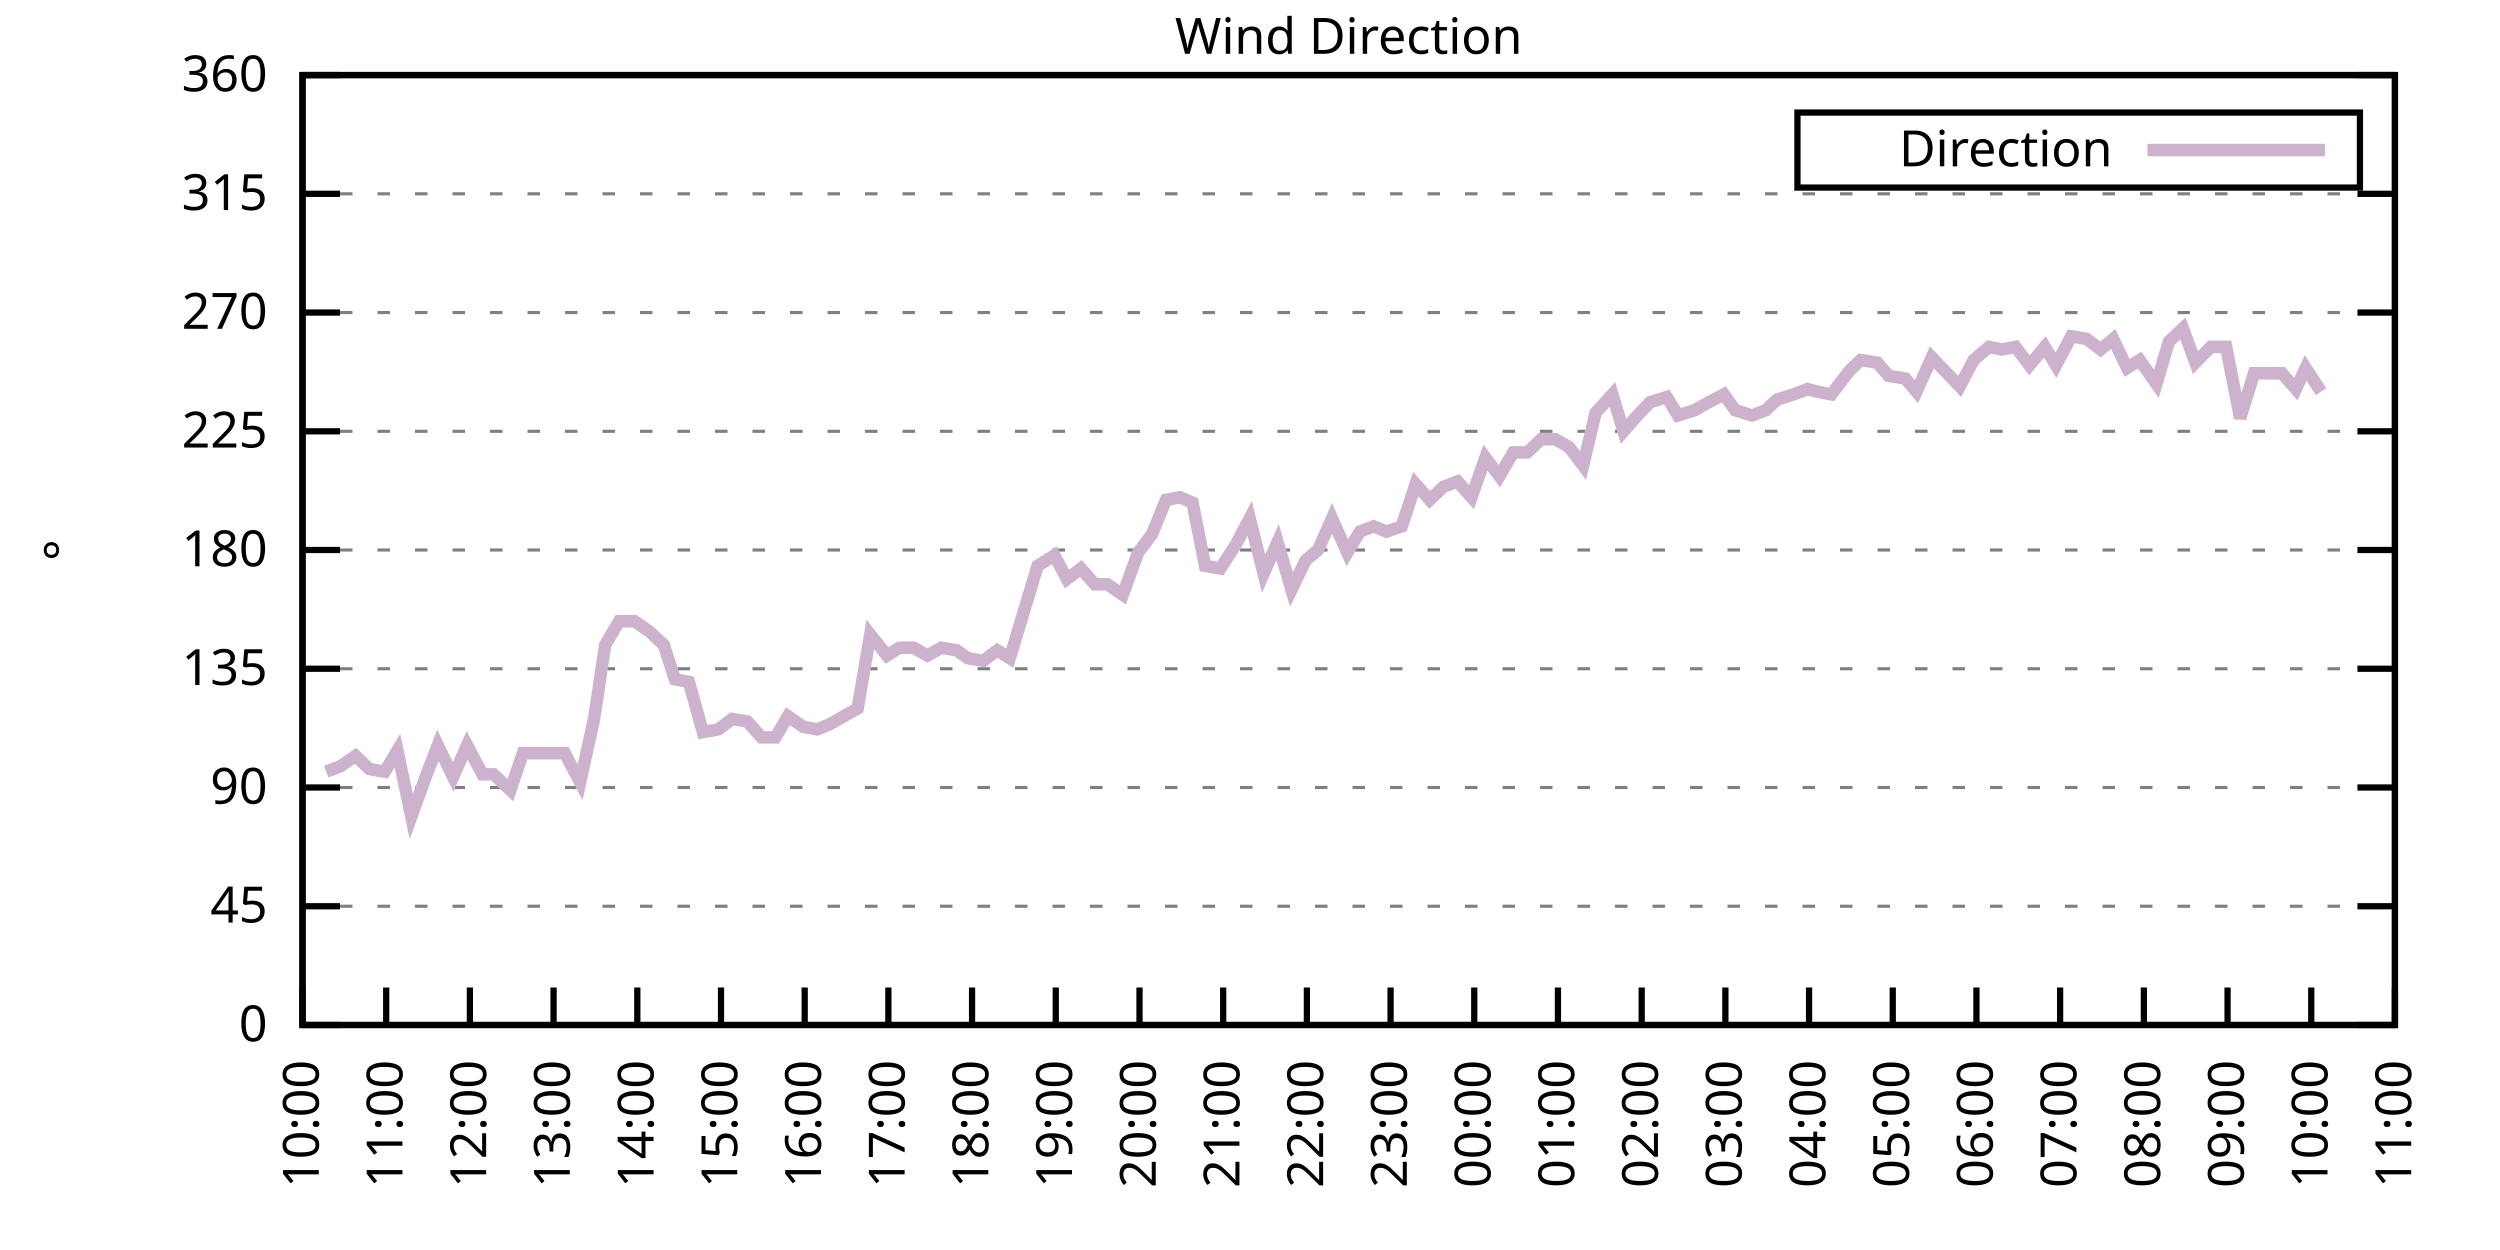
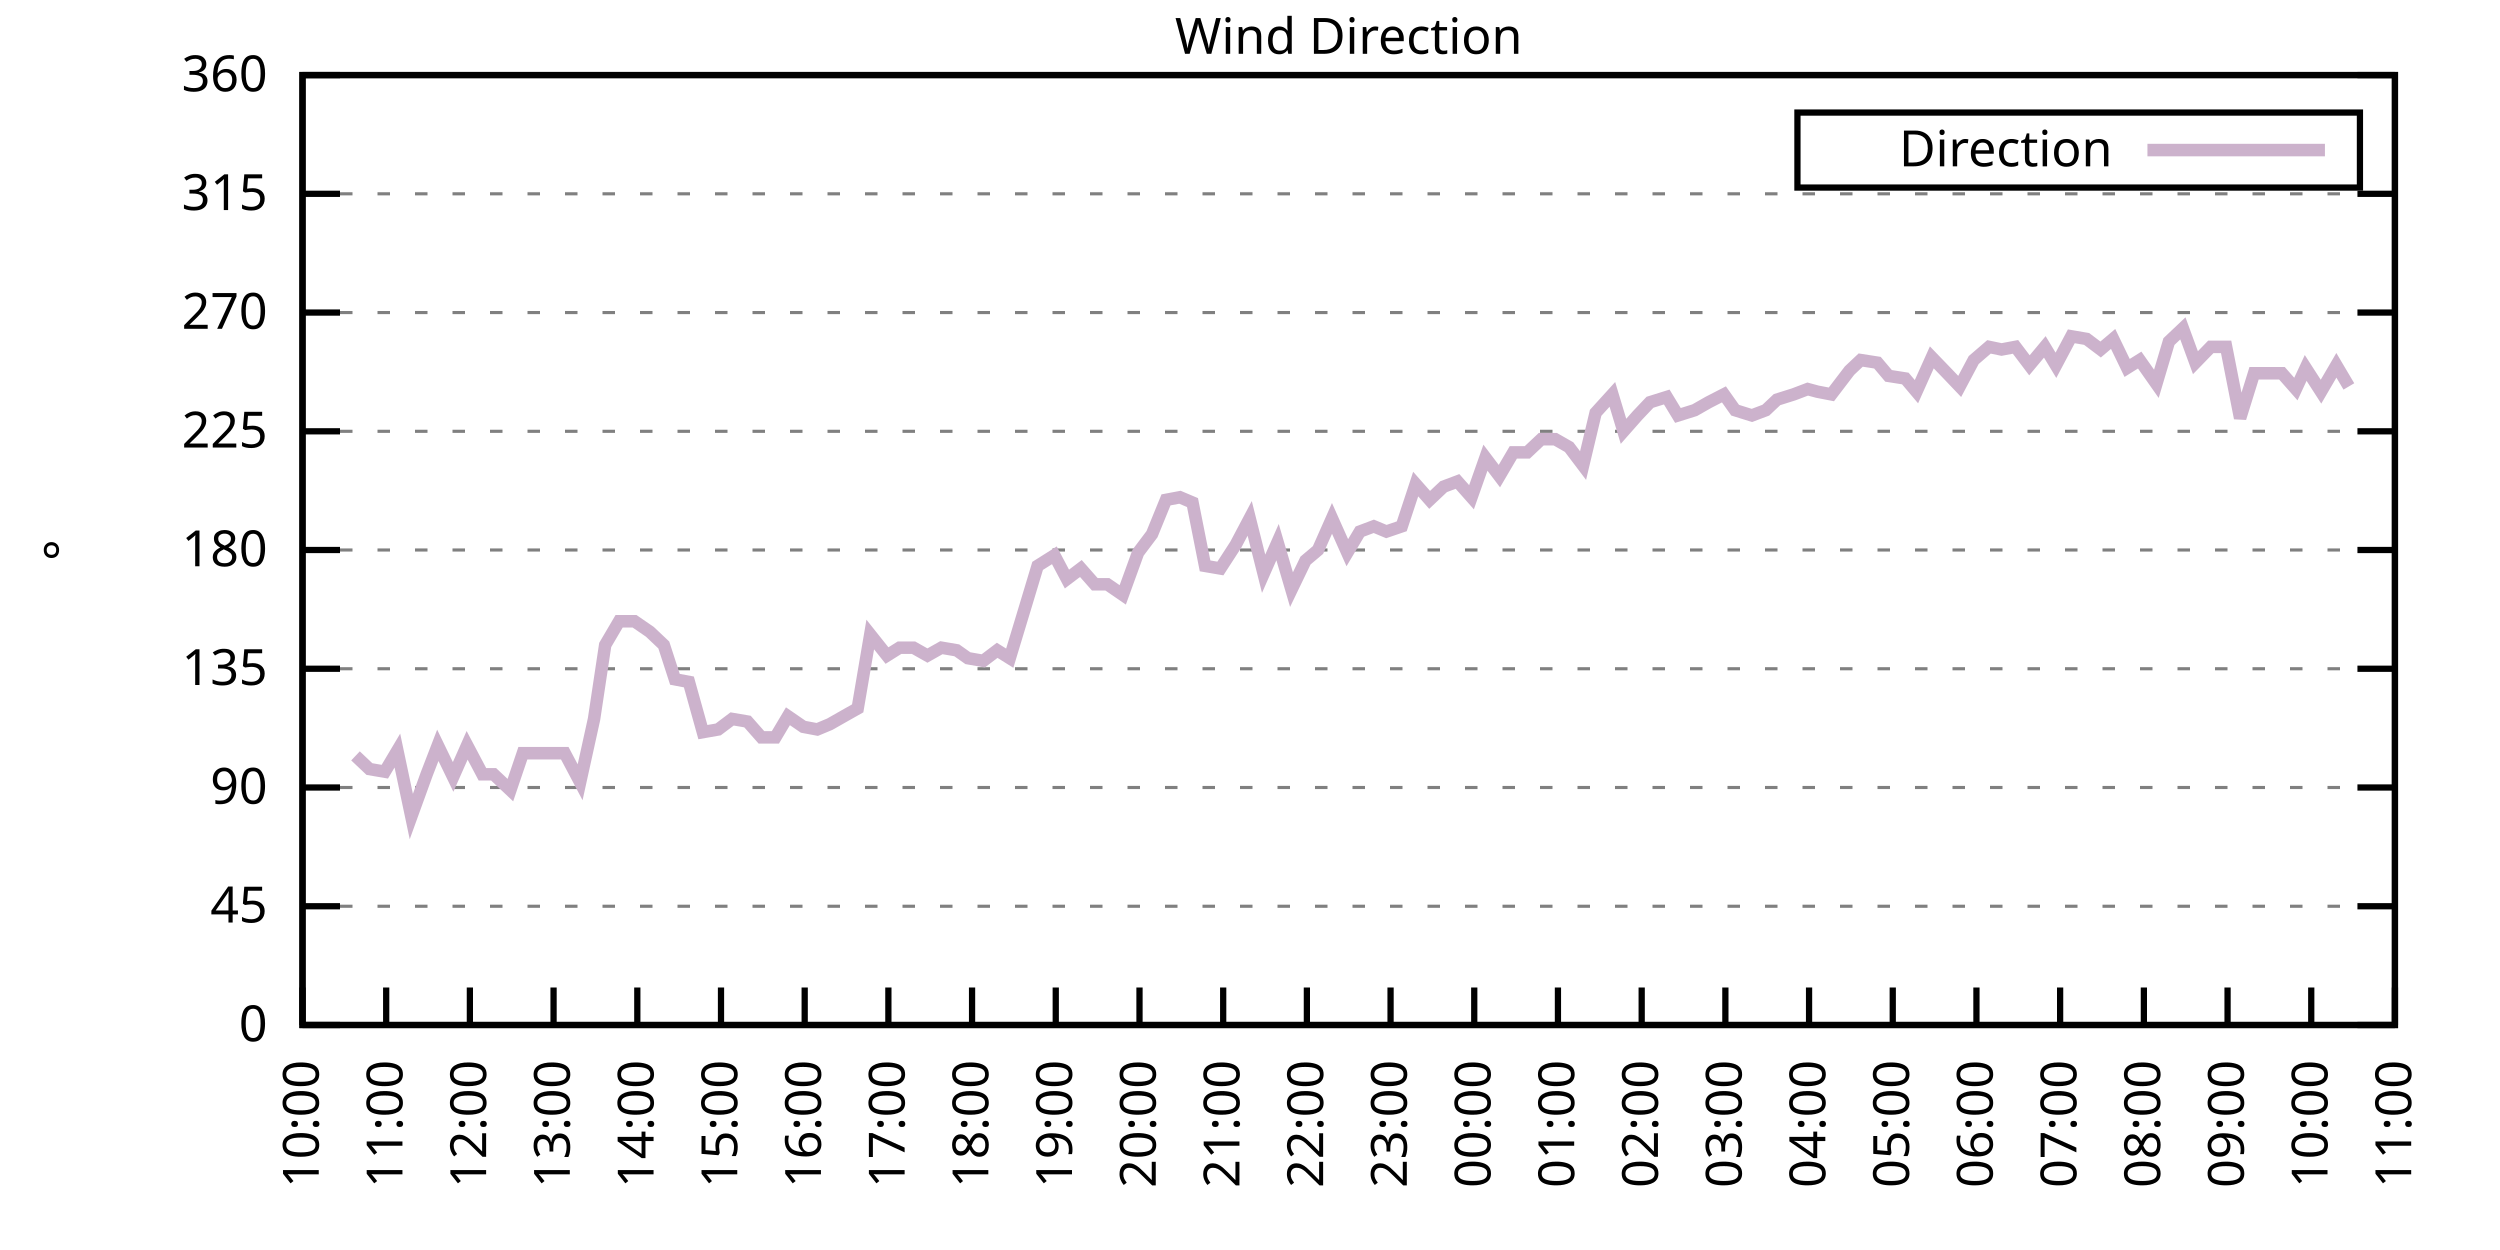
<svg xmlns="http://www.w3.org/2000/svg" xmlns:xlink="http://www.w3.org/1999/xlink" width="400" height="200" viewBox="0 0 400 200">
  <g id="gnuplot_canvas">
    <rect x="0" y="0" width="400" height="200" fill="none" />
    <defs>
      <circle id="gpDot" r="0.5" stroke-width="0.5" stroke="currentColor" />
      <path id="gpPt0" stroke-width="0.333" stroke="currentColor" d="M-1,0 h2 M0,-1 v2" />
      <path id="gpPt1" stroke-width="0.333" stroke="currentColor" d="M-1,-1 L1,1 M1,-1 L-1,1" />
      <path id="gpPt2" stroke-width="0.333" stroke="currentColor" d="M-1,0 L1,0 M0,-1 L0,1 M-1,-1 L1,1 M-1,1 L1,-1" />
      <rect id="gpPt3" stroke-width="0.333" stroke="currentColor" x="-1" y="-1" width="2" height="2" />
      <rect id="gpPt4" stroke-width="0.333" stroke="currentColor" fill="currentColor" x="-1" y="-1" width="2" height="2" />
      <circle id="gpPt5" stroke-width="0.333" stroke="currentColor" cx="0" cy="0" r="1" />
      <use xlink:href="#gpPt5" id="gpPt6" fill="currentColor" stroke="none" />
      <path id="gpPt7" stroke-width="0.333" stroke="currentColor" d="M0,-1.33 L-1.33,0.67 L1.33,0.67 z" />
      <use xlink:href="#gpPt7" id="gpPt8" fill="currentColor" stroke="none" />
      <use xlink:href="#gpPt7" id="gpPt9" stroke="currentColor" transform="rotate(180)" />
      <use xlink:href="#gpPt9" id="gpPt10" fill="currentColor" stroke="none" />
      <use xlink:href="#gpPt3" id="gpPt11" stroke="currentColor" transform="rotate(45)" />
      <use xlink:href="#gpPt11" id="gpPt12" fill="currentColor" stroke="none" />
      <path id="gpPt13" stroke-width="0.333" stroke="currentColor" d="M0,1.330 L1.265,0.411 L0.782,-1.067 L-0.782,-1.076 L-1.265,0.411 z" />
      <use xlink:href="#gpPt13" id="gpPt14" fill="currentColor" stroke="none" />
      <filter id="textbox" filterUnits="objectBoundingBox" x="0" y="0" height="1" width="1">
        <feFlood flood-color="white" flood-opacity="1" result="bgnd" />
        <feComposite in="SourceGraphic" in2="bgnd" operator="atop" />
      </filter>
      <filter id="greybox" filterUnits="objectBoundingBox" x="0" y="0" height="1" width="1">
        <feFlood flood-color="lightgrey" flood-opacity="1" result="grey" />
        <feComposite in="SourceGraphic" in2="grey" operator="atop" />
      </filter>
    </defs>
    <g fill="none" color="white" stroke="currentColor" stroke-width="1.00" stroke-linecap="butt" stroke-linejoin="miter">
</g>
    <g fill="none" color="black" stroke="currentColor" stroke-width="1.00" stroke-linecap="butt" stroke-linejoin="miter">
      <g stroke="none" shape-rendering="crispEdges">
        <polygon fill="rgb(255, 255, 255)" points="48.40,164.00 383.18,164.00 383.18,12.02 48.40,12.02 " />
      </g>
    </g>
    <g fill="none" color="black" stroke="currentColor" stroke-width="1.00" stroke-linecap="butt" stroke-linejoin="miter">
</g>
    <g fill="none" color="black" stroke="black" stroke-width="0.50" stroke-linecap="butt" stroke-linejoin="miter">
</g>
    <g fill="none" color="gray" stroke="currentColor" stroke-width="0.50" stroke-linecap="butt" stroke-linejoin="miter">
      <path stroke="gray" stroke-dasharray="2,4" class="gridline" d="M48.40,164.00 L383.19,164.00  " />
    </g>
    <g fill="none" color="gray" stroke="gray" stroke-width="1.00" stroke-linecap="butt" stroke-linejoin="miter">
</g>
    <g fill="none" color="black" stroke="currentColor" stroke-width="1.00" stroke-linecap="butt" stroke-linejoin="miter">
      <path stroke="black" d="M48.40,164.00 L54.40,164.00 M383.19,164.00 L377.19,164.00  " />
      <g transform="translate(42.80,166.60)" stroke="none" fill="black" font-family="Sans" font-size="8.00" text-anchor="end">
        <text>
          <tspan font-family="Sans"> 0</tspan>
        </text>
      </g>
    </g>
    <g fill="none" color="black" stroke="currentColor" stroke-width="1.00" stroke-linecap="butt" stroke-linejoin="miter">
</g>
    <g fill="none" color="black" stroke="black" stroke-width="0.50" stroke-linecap="butt" stroke-linejoin="miter">
</g>
    <g fill="none" color="gray" stroke="currentColor" stroke-width="0.50" stroke-linecap="butt" stroke-linejoin="miter">
      <path stroke="gray" stroke-dasharray="2,4" class="gridline" d="M48.40,145.00 L383.19,145.00  " />
    </g>
    <g fill="none" color="gray" stroke="gray" stroke-width="1.00" stroke-linecap="butt" stroke-linejoin="miter">
</g>
    <g fill="none" color="black" stroke="currentColor" stroke-width="1.00" stroke-linecap="butt" stroke-linejoin="miter">
      <path stroke="black" d="M48.40,145.00 L54.40,145.00 M383.19,145.00 L377.19,145.00  " />
      <g transform="translate(42.80,147.60)" stroke="none" fill="black" font-family="Sans" font-size="8.00" text-anchor="end">
        <text>
          <tspan font-family="Sans"> 45</tspan>
        </text>
      </g>
    </g>
    <g fill="none" color="black" stroke="currentColor" stroke-width="1.00" stroke-linecap="butt" stroke-linejoin="miter">
</g>
    <g fill="none" color="black" stroke="black" stroke-width="0.50" stroke-linecap="butt" stroke-linejoin="miter">
</g>
    <g fill="none" color="gray" stroke="currentColor" stroke-width="0.50" stroke-linecap="butt" stroke-linejoin="miter">
      <path stroke="gray" stroke-dasharray="2,4" class="gridline" d="M48.40,126.00 L383.19,126.00  " />
    </g>
    <g fill="none" color="gray" stroke="gray" stroke-width="1.00" stroke-linecap="butt" stroke-linejoin="miter">
</g>
    <g fill="none" color="black" stroke="currentColor" stroke-width="1.00" stroke-linecap="butt" stroke-linejoin="miter">
      <path stroke="black" d="M48.40,126.00 L54.40,126.00 M383.19,126.00 L377.19,126.00  " />
      <g transform="translate(42.80,128.60)" stroke="none" fill="black" font-family="Sans" font-size="8.00" text-anchor="end">
        <text>
          <tspan font-family="Sans"> 90</tspan>
        </text>
      </g>
    </g>
    <g fill="none" color="black" stroke="currentColor" stroke-width="1.00" stroke-linecap="butt" stroke-linejoin="miter">
</g>
    <g fill="none" color="black" stroke="black" stroke-width="0.50" stroke-linecap="butt" stroke-linejoin="miter">
</g>
    <g fill="none" color="gray" stroke="currentColor" stroke-width="0.50" stroke-linecap="butt" stroke-linejoin="miter">
      <path stroke="gray" stroke-dasharray="2,4" class="gridline" d="M48.40,107.00 L383.19,107.00  " />
    </g>
    <g fill="none" color="gray" stroke="gray" stroke-width="1.00" stroke-linecap="butt" stroke-linejoin="miter">
</g>
    <g fill="none" color="black" stroke="currentColor" stroke-width="1.00" stroke-linecap="butt" stroke-linejoin="miter">
      <path stroke="black" d="M48.40,107.00 L54.40,107.00 M383.19,107.00 L377.19,107.00  " />
      <g transform="translate(42.80,109.60)" stroke="none" fill="black" font-family="Sans" font-size="8.00" text-anchor="end">
        <text>
          <tspan font-family="Sans"> 135</tspan>
        </text>
      </g>
    </g>
    <g fill="none" color="black" stroke="currentColor" stroke-width="1.00" stroke-linecap="butt" stroke-linejoin="miter">
</g>
    <g fill="none" color="black" stroke="black" stroke-width="0.50" stroke-linecap="butt" stroke-linejoin="miter">
</g>
    <g fill="none" color="gray" stroke="currentColor" stroke-width="0.50" stroke-linecap="butt" stroke-linejoin="miter">
      <path stroke="gray" stroke-dasharray="2,4" class="gridline" d="M48.40,88.00 L383.19,88.00  " />
    </g>
    <g fill="none" color="gray" stroke="gray" stroke-width="1.00" stroke-linecap="butt" stroke-linejoin="miter">
</g>
    <g fill="none" color="black" stroke="currentColor" stroke-width="1.00" stroke-linecap="butt" stroke-linejoin="miter">
      <path stroke="black" d="M48.40,88.00 L54.40,88.00 M383.19,88.00 L377.19,88.00  " />
      <g transform="translate(42.80,90.60)" stroke="none" fill="black" font-family="Sans" font-size="8.00" text-anchor="end">
        <text>
          <tspan font-family="Sans"> 180</tspan>
        </text>
      </g>
    </g>
    <g fill="none" color="black" stroke="currentColor" stroke-width="1.00" stroke-linecap="butt" stroke-linejoin="miter">
</g>
    <g fill="none" color="black" stroke="black" stroke-width="0.50" stroke-linecap="butt" stroke-linejoin="miter">
</g>
    <g fill="none" color="gray" stroke="currentColor" stroke-width="0.50" stroke-linecap="butt" stroke-linejoin="miter">
      <path stroke="gray" stroke-dasharray="2,4" class="gridline" d="M48.40,69.01 L383.19,69.01  " />
    </g>
    <g fill="none" color="gray" stroke="gray" stroke-width="1.00" stroke-linecap="butt" stroke-linejoin="miter">
</g>
    <g fill="none" color="black" stroke="currentColor" stroke-width="1.00" stroke-linecap="butt" stroke-linejoin="miter">
      <path stroke="black" d="M48.40,69.01 L54.40,69.01 M383.19,69.01 L377.19,69.01  " />
      <g transform="translate(42.80,71.61)" stroke="none" fill="black" font-family="Sans" font-size="8.00" text-anchor="end">
        <text>
          <tspan font-family="Sans"> 225</tspan>
        </text>
      </g>
    </g>
    <g fill="none" color="black" stroke="currentColor" stroke-width="1.00" stroke-linecap="butt" stroke-linejoin="miter">
</g>
    <g fill="none" color="black" stroke="black" stroke-width="0.50" stroke-linecap="butt" stroke-linejoin="miter">
</g>
    <g fill="none" color="gray" stroke="currentColor" stroke-width="0.50" stroke-linecap="butt" stroke-linejoin="miter">
      <path stroke="gray" stroke-dasharray="2,4" class="gridline" d="M48.40,50.01 L383.19,50.01  " />
    </g>
    <g fill="none" color="gray" stroke="gray" stroke-width="1.00" stroke-linecap="butt" stroke-linejoin="miter">
</g>
    <g fill="none" color="black" stroke="currentColor" stroke-width="1.00" stroke-linecap="butt" stroke-linejoin="miter">
      <path stroke="black" d="M48.40,50.01 L54.40,50.01 M383.19,50.01 L377.19,50.01  " />
      <g transform="translate(42.80,52.61)" stroke="none" fill="black" font-family="Sans" font-size="8.00" text-anchor="end">
        <text>
          <tspan font-family="Sans"> 270</tspan>
        </text>
      </g>
    </g>
    <g fill="none" color="black" stroke="currentColor" stroke-width="1.00" stroke-linecap="butt" stroke-linejoin="miter">
</g>
    <g fill="none" color="black" stroke="black" stroke-width="0.50" stroke-linecap="butt" stroke-linejoin="miter">
</g>
    <g fill="none" color="gray" stroke="currentColor" stroke-width="0.50" stroke-linecap="butt" stroke-linejoin="miter">
      <path stroke="gray" stroke-dasharray="2,4" class="gridline" d="M48.40,31.01 L383.19,31.01  " />
    </g>
    <g fill="none" color="gray" stroke="gray" stroke-width="1.00" stroke-linecap="butt" stroke-linejoin="miter">
</g>
    <g fill="none" color="black" stroke="currentColor" stroke-width="1.00" stroke-linecap="butt" stroke-linejoin="miter">
      <path stroke="black" d="M48.40,31.01 L54.40,31.01 M383.19,31.01 L377.19,31.01  " />
      <g transform="translate(42.80,33.61)" stroke="none" fill="black" font-family="Sans" font-size="8.00" text-anchor="end">
        <text>
          <tspan font-family="Sans"> 315</tspan>
        </text>
      </g>
    </g>
    <g fill="none" color="black" stroke="currentColor" stroke-width="1.00" stroke-linecap="butt" stroke-linejoin="miter">
</g>
    <g fill="none" color="black" stroke="black" stroke-width="0.50" stroke-linecap="butt" stroke-linejoin="miter">
</g>
    <g fill="none" color="gray" stroke="currentColor" stroke-width="0.50" stroke-linecap="butt" stroke-linejoin="miter">
      <path stroke="gray" stroke-dasharray="2,4" class="gridline" d="M48.40,12.01 L383.19,12.01  " />
    </g>
    <g fill="none" color="gray" stroke="gray" stroke-width="1.00" stroke-linecap="butt" stroke-linejoin="miter">
</g>
    <g fill="none" color="black" stroke="currentColor" stroke-width="1.00" stroke-linecap="butt" stroke-linejoin="miter">
      <path stroke="black" d="M48.40,12.01 L54.40,12.01 M383.19,12.01 L377.19,12.01  " />
      <g transform="translate(42.80,14.61)" stroke="none" fill="black" font-family="Sans" font-size="8.00" text-anchor="end">
        <text>
          <tspan font-family="Sans"> 360</tspan>
        </text>
      </g>
    </g>
    <g fill="none" color="black" stroke="currentColor" stroke-width="1.00" stroke-linecap="butt" stroke-linejoin="miter">
      <path stroke="black" d="M48.40,164.00 L48.40,158.00  " />
      <g transform="translate(51.00,169.60) rotate(270.00)" stroke="none" fill="black" font-family="Sans" font-size="8.00" text-anchor="end">
        <text>
          <tspan font-family="Sans">10:00</tspan>
        </text>
      </g>
    </g>
    <g fill="none" color="black" stroke="currentColor" stroke-width="1.00" stroke-linecap="butt" stroke-linejoin="miter">
      <path stroke="black" d="M61.79,164.00 L61.79,158.00  " />
      <g transform="translate(64.39,169.60) rotate(270.00)" stroke="none" fill="black" font-family="Sans" font-size="8.00" text-anchor="end">
        <text>
          <tspan font-family="Sans">11:00</tspan>
        </text>
      </g>
    </g>
    <g fill="none" color="black" stroke="currentColor" stroke-width="1.00" stroke-linecap="butt" stroke-linejoin="miter">
      <path stroke="black" d="M75.18,164.00 L75.18,158.00  " />
      <g transform="translate(77.78,169.60) rotate(270.00)" stroke="none" fill="black" font-family="Sans" font-size="8.00" text-anchor="end">
        <text>
          <tspan font-family="Sans">12:00</tspan>
        </text>
      </g>
    </g>
    <g fill="none" color="black" stroke="currentColor" stroke-width="1.00" stroke-linecap="butt" stroke-linejoin="miter">
      <path stroke="black" d="M88.57,164.00 L88.57,158.00  " />
      <g transform="translate(91.17,169.60) rotate(270.00)" stroke="none" fill="black" font-family="Sans" font-size="8.00" text-anchor="end">
        <text>
          <tspan font-family="Sans">13:00</tspan>
        </text>
      </g>
    </g>
    <g fill="none" color="black" stroke="currentColor" stroke-width="1.00" stroke-linecap="butt" stroke-linejoin="miter">
      <path stroke="black" d="M101.97,164.00 L101.97,158.00  " />
      <g transform="translate(104.57,169.60) rotate(270.00)" stroke="none" fill="black" font-family="Sans" font-size="8.00" text-anchor="end">
        <text>
          <tspan font-family="Sans">14:00</tspan>
        </text>
      </g>
    </g>
    <g fill="none" color="black" stroke="currentColor" stroke-width="1.00" stroke-linecap="butt" stroke-linejoin="miter">
      <path stroke="black" d="M115.36,164.00 L115.36,158.00  " />
      <g transform="translate(117.96,169.60) rotate(270.00)" stroke="none" fill="black" font-family="Sans" font-size="8.00" text-anchor="end">
        <text>
          <tspan font-family="Sans">15:00</tspan>
        </text>
      </g>
    </g>
    <g fill="none" color="black" stroke="currentColor" stroke-width="1.00" stroke-linecap="butt" stroke-linejoin="miter">
      <path stroke="black" d="M128.75,164.00 L128.75,158.00  " />
      <g transform="translate(131.35,169.60) rotate(270.00)" stroke="none" fill="black" font-family="Sans" font-size="8.00" text-anchor="end">
        <text>
          <tspan font-family="Sans">16:00</tspan>
        </text>
      </g>
    </g>
    <g fill="none" color="black" stroke="currentColor" stroke-width="1.00" stroke-linecap="butt" stroke-linejoin="miter">
      <path stroke="black" d="M142.14,164.00 L142.14,158.00  " />
      <g transform="translate(144.74,169.60) rotate(270.00)" stroke="none" fill="black" font-family="Sans" font-size="8.00" text-anchor="end">
        <text>
          <tspan font-family="Sans">17:00</tspan>
        </text>
      </g>
    </g>
    <g fill="none" color="black" stroke="currentColor" stroke-width="1.00" stroke-linecap="butt" stroke-linejoin="miter">
      <path stroke="black" d="M155.53,164.00 L155.53,158.00  " />
      <g transform="translate(158.13,169.60) rotate(270.00)" stroke="none" fill="black" font-family="Sans" font-size="8.00" text-anchor="end">
        <text>
          <tspan font-family="Sans">18:00</tspan>
        </text>
      </g>
    </g>
    <g fill="none" color="black" stroke="currentColor" stroke-width="1.00" stroke-linecap="butt" stroke-linejoin="miter">
      <path stroke="black" d="M168.92,164.00 L168.92,158.00  " />
      <g transform="translate(171.52,169.60) rotate(270.00)" stroke="none" fill="black" font-family="Sans" font-size="8.00" text-anchor="end">
        <text>
          <tspan font-family="Sans">19:00</tspan>
        </text>
      </g>
    </g>
    <g fill="none" color="black" stroke="currentColor" stroke-width="1.00" stroke-linecap="butt" stroke-linejoin="miter">
      <path stroke="black" d="M182.32,164.00 L182.32,158.00  " />
      <g transform="translate(184.92,169.60) rotate(270.00)" stroke="none" fill="black" font-family="Sans" font-size="8.00" text-anchor="end">
        <text>
          <tspan font-family="Sans">20:00</tspan>
        </text>
      </g>
    </g>
    <g fill="none" color="black" stroke="currentColor" stroke-width="1.00" stroke-linecap="butt" stroke-linejoin="miter">
      <path stroke="black" d="M195.71,164.00 L195.71,158.00  " />
      <g transform="translate(198.31,169.60) rotate(270.00)" stroke="none" fill="black" font-family="Sans" font-size="8.00" text-anchor="end">
        <text>
          <tspan font-family="Sans">21:00</tspan>
        </text>
      </g>
    </g>
    <g fill="none" color="black" stroke="currentColor" stroke-width="1.00" stroke-linecap="butt" stroke-linejoin="miter">
      <path stroke="black" d="M209.10,164.00 L209.10,158.00  " />
      <g transform="translate(211.70,169.60) rotate(270.00)" stroke="none" fill="black" font-family="Sans" font-size="8.00" text-anchor="end">
        <text>
          <tspan font-family="Sans">22:00</tspan>
        </text>
      </g>
    </g>
    <g fill="none" color="black" stroke="currentColor" stroke-width="1.00" stroke-linecap="butt" stroke-linejoin="miter">
      <path stroke="black" d="M222.49,164.00 L222.49,158.00  " />
      <g transform="translate(225.09,169.60) rotate(270.00)" stroke="none" fill="black" font-family="Sans" font-size="8.00" text-anchor="end">
        <text>
          <tspan font-family="Sans">23:00</tspan>
        </text>
      </g>
    </g>
    <g fill="none" color="black" stroke="currentColor" stroke-width="1.00" stroke-linecap="butt" stroke-linejoin="miter">
      <path stroke="black" d="M235.88,164.00 L235.88,158.00  " />
      <g transform="translate(238.48,169.60) rotate(270.00)" stroke="none" fill="black" font-family="Sans" font-size="8.00" text-anchor="end">
        <text>
          <tspan font-family="Sans">00:00</tspan>
        </text>
      </g>
    </g>
    <g fill="none" color="black" stroke="currentColor" stroke-width="1.00" stroke-linecap="butt" stroke-linejoin="miter">
      <path stroke="black" d="M249.27,164.00 L249.27,158.00  " />
      <g transform="translate(251.87,169.60) rotate(270.00)" stroke="none" fill="black" font-family="Sans" font-size="8.00" text-anchor="end">
        <text>
          <tspan font-family="Sans">01:00</tspan>
        </text>
      </g>
    </g>
    <g fill="none" color="black" stroke="currentColor" stroke-width="1.00" stroke-linecap="butt" stroke-linejoin="miter">
      <path stroke="black" d="M262.67,164.00 L262.67,158.00  " />
      <g transform="translate(265.27,169.60) rotate(270.00)" stroke="none" fill="black" font-family="Sans" font-size="8.00" text-anchor="end">
        <text>
          <tspan font-family="Sans">02:00</tspan>
        </text>
      </g>
    </g>
    <g fill="none" color="black" stroke="currentColor" stroke-width="1.00" stroke-linecap="butt" stroke-linejoin="miter">
      <path stroke="black" d="M276.06,164.00 L276.06,158.00  " />
      <g transform="translate(278.66,169.60) rotate(270.00)" stroke="none" fill="black" font-family="Sans" font-size="8.00" text-anchor="end">
        <text>
          <tspan font-family="Sans">03:00</tspan>
        </text>
      </g>
    </g>
    <g fill="none" color="black" stroke="currentColor" stroke-width="1.00" stroke-linecap="butt" stroke-linejoin="miter">
      <path stroke="black" d="M289.45,164.00 L289.45,158.00  " />
      <g transform="translate(292.05,169.60) rotate(270.00)" stroke="none" fill="black" font-family="Sans" font-size="8.00" text-anchor="end">
        <text>
          <tspan font-family="Sans">04:00</tspan>
        </text>
      </g>
    </g>
    <g fill="none" color="black" stroke="currentColor" stroke-width="1.00" stroke-linecap="butt" stroke-linejoin="miter">
      <path stroke="black" d="M302.84,164.00 L302.84,158.00  " />
      <g transform="translate(305.44,169.60) rotate(270.00)" stroke="none" fill="black" font-family="Sans" font-size="8.00" text-anchor="end">
        <text>
          <tspan font-family="Sans">05:00</tspan>
        </text>
      </g>
    </g>
    <g fill="none" color="black" stroke="currentColor" stroke-width="1.00" stroke-linecap="butt" stroke-linejoin="miter">
      <path stroke="black" d="M316.23,164.00 L316.23,158.00  " />
      <g transform="translate(318.83,169.60) rotate(270.00)" stroke="none" fill="black" font-family="Sans" font-size="8.00" text-anchor="end">
        <text>
          <tspan font-family="Sans">06:00</tspan>
        </text>
      </g>
    </g>
    <g fill="none" color="black" stroke="currentColor" stroke-width="1.00" stroke-linecap="butt" stroke-linejoin="miter">
      <path stroke="black" d="M329.62,164.00 L329.62,158.00  " />
      <g transform="translate(332.22,169.60) rotate(270.00)" stroke="none" fill="black" font-family="Sans" font-size="8.00" text-anchor="end">
        <text>
          <tspan font-family="Sans">07:00</tspan>
        </text>
      </g>
    </g>
    <g fill="none" color="black" stroke="currentColor" stroke-width="1.00" stroke-linecap="butt" stroke-linejoin="miter">
      <path stroke="black" d="M343.02,164.00 L343.02,158.00  " />
      <g transform="translate(345.62,169.60) rotate(270.00)" stroke="none" fill="black" font-family="Sans" font-size="8.00" text-anchor="end">
        <text>
          <tspan font-family="Sans">08:00</tspan>
        </text>
      </g>
    </g>
    <g fill="none" color="black" stroke="currentColor" stroke-width="1.00" stroke-linecap="butt" stroke-linejoin="miter">
      <path stroke="black" d="M356.41,164.00 L356.41,158.00  " />
      <g transform="translate(359.01,169.60) rotate(270.00)" stroke="none" fill="black" font-family="Sans" font-size="8.00" text-anchor="end">
        <text>
          <tspan font-family="Sans">09:00</tspan>
        </text>
      </g>
    </g>
    <g fill="none" color="black" stroke="currentColor" stroke-width="1.00" stroke-linecap="butt" stroke-linejoin="miter">
      <path stroke="black" d="M369.80,164.00 L369.80,158.00  " />
      <g transform="translate(372.40,169.60) rotate(270.00)" stroke="none" fill="black" font-family="Sans" font-size="8.00" text-anchor="end">
        <text>
          <tspan font-family="Sans">10:00</tspan>
        </text>
      </g>
    </g>
    <g fill="none" color="black" stroke="currentColor" stroke-width="1.00" stroke-linecap="butt" stroke-linejoin="miter">
      <path stroke="black" d="M383.19,164.00 L383.19,158.00  " />
      <g transform="translate(385.79,169.60) rotate(270.00)" stroke="none" fill="black" font-family="Sans" font-size="8.00" text-anchor="end">
        <text>
          <tspan font-family="Sans">11:00</tspan>
        </text>
      </g>
    </g>
    <g fill="none" color="black" stroke="currentColor" stroke-width="1.00" stroke-linecap="butt" stroke-linejoin="miter">
</g>
    <g fill="none" color="black" stroke="currentColor" stroke-width="1.00" stroke-linecap="butt" stroke-linejoin="miter">
      <path stroke="black" d="M48.40,12.01 L48.40,164.00 L383.19,164.00 L383.19,12.01 L48.40,12.01 Z  " />
    </g>
    <g fill="none" color="black" stroke="currentColor" stroke-width="1.00" stroke-linecap="butt" stroke-linejoin="miter">
</g>
    <g fill="none" color="black" stroke="currentColor" stroke-width="1.00" stroke-linecap="butt" stroke-linejoin="miter">
      <path stroke="black" d="M287.59,30.01 L287.59,18.01 L377.59,18.01 L377.59,30.01 L287.59,30.01 Z  " />
    </g>
    <g id="Wind_direction_plot_1">
      <g fill="none" color="white" stroke="black" stroke-width="2.00" stroke-linecap="butt" stroke-linejoin="miter">
</g>
      <g fill="none" color="black" stroke="currentColor" stroke-width="2.00" stroke-linecap="butt" stroke-linejoin="miter">
        <g transform="translate(337.99,26.61)" stroke="none" fill="black" font-family="Sans" font-size="8.00" text-anchor="end">
          <text>
            <tspan font-family="Sans">Direction</tspan>
          </text>
        </g>
      </g>
      <g fill="none" color="black" stroke="currentColor" stroke-width="2.00" stroke-linecap="butt" stroke-linejoin="miter">
-         <path stroke="rgb(204, 178, 204)" d="M343.59,24.01 L371.99,24.01 M52.19,123.47 L54.43,122.62 L56.88,120.94 L59.11,123.05 L61.57,123.47 L63.58,120.09   L65.81,130.65 L68.26,123.89 L70.05,119.25 L72.50,124.31 L74.74,119.25 L77.19,123.89 L78.98,123.89 L81.66,126.42   L83.66,120.51 L85.90,120.51 L88.13,120.51 L90.36,120.51 L92.82,125.16 L95.05,115.03 L96.83,103.20 L99.06,99.40   L101.52,99.40 L103.98,101.09 L106.21,103.20 L107.99,108.69 L110.22,109.11 L112.46,117.14 L114.91,116.71 L117.14,115.03   L119.60,115.45 L121.83,117.98 L124.06,117.98 L126.07,114.60 L128.53,116.29 L130.76,116.71 L132.77,115.87 L135.00,114.60   L137.23,113.34 L139.24,101.52 L141.92,104.89 L143.93,103.63 L146.16,103.63 L148.39,104.89 L150.62,103.63 L153.08,104.05   L154.86,105.31 L157.32,105.74 L159.55,104.05 L161.56,105.31 L164.24,96.45 L166.02,90.54 L168.70,88.85 L170.71,92.65   L172.94,90.96 L175.17,93.49 L177.18,93.49 L179.64,95.18 L182.09,88.43 L184.32,85.47 L186.56,79.98 L188.79,79.56   L190.80,80.41 L192.81,90.54 L195.26,90.96 L197.72,87.16 L199.95,82.94 L202.18,91.80 L204.41,86.74 L206.64,94.34   L208.88,89.69 L210.88,88.00 L213.12,82.94 L215.57,88.43 L217.58,85.05 L219.81,84.21 L221.82,85.05 L224.28,84.21   L226.51,77.45 L228.74,79.98 L230.97,77.87 L233.20,77.03 L235.44,79.56 L237.67,73.23 L239.90,76.18 L242.13,72.38   L244.36,72.38 L246.60,70.27 L248.83,70.27 L251.06,71.54 L253.29,74.49 L255.30,66.05 L257.98,63.10 L259.76,69.01   L262.00,66.47 L264.00,64.36 L266.68,63.52 L268.47,66.47 L271.15,65.63 L273.38,64.36 L275.83,63.10 L277.62,65.63   L280.30,66.47 L282.53,65.63 L284.32,63.94 L286.99,63.10 L289.23,62.25 L290.79,62.67 L293.02,63.10 L295.92,59.30   L297.71,57.61 L300.39,58.03 L302.17,60.14 L304.85,60.56 L306.63,62.67 L309.09,57.18 L311.54,59.72 L313.55,61.83   L315.79,57.61 L318.24,55.50 L320.25,55.92 L322.48,55.50 L324.71,58.45 L327.17,55.50 L328.95,58.45 L331.41,53.81   L333.86,54.23 L336.10,55.92 L338.10,54.23 L340.34,58.87 L342.35,57.61 L345.02,61.41 L347.03,54.65 L349.26,52.54   L351.27,58.03 L353.73,55.50 L356.18,55.50 L358.42,66.90 L360.65,59.72 L362.88,59.72 L365.11,59.72 L367.34,62.25   L368.91,58.87 L371.36,62.67  " />
+         <path stroke="rgb(204, 178, 204)" d="M343.59,24.01 L371.99,24.01 M56.88,120.94 L59.11,123.05 L61.57,123.47 L63.58,120.09 L65.81,130.65 L68.26,123.89   L70.05,119.25 L72.50,124.31 L74.74,119.25 L77.19,123.89 L78.98,123.89 L81.66,126.42 L83.66,120.51 L85.90,120.51   L88.13,120.51 L90.36,120.51 L92.82,125.16 L95.05,115.03 L96.83,103.20 L99.06,99.40 L101.52,99.40 L103.98,101.09   L106.21,103.20 L107.99,108.69 L110.22,109.11 L112.46,117.14 L114.91,116.71 L117.14,115.03 L119.60,115.45 L121.83,117.98   L124.06,117.98 L126.07,114.60 L128.53,116.29 L130.76,116.71 L132.77,115.87 L135.00,114.60 L137.23,113.34 L139.24,101.52   L141.92,104.89 L143.93,103.63 L146.16,103.63 L148.39,104.89 L150.62,103.63 L153.08,104.05 L154.86,105.31 L157.32,105.74   L159.55,104.05 L161.56,105.31 L164.24,96.45 L166.02,90.54 L168.70,88.85 L170.71,92.65 L172.94,90.96 L175.17,93.49   L177.18,93.49 L179.64,95.18 L182.09,88.43 L184.32,85.47 L186.56,79.98 L188.79,79.56 L190.80,80.41 L192.81,90.54   L195.26,90.96 L197.72,87.16 L199.95,82.94 L202.18,91.80 L204.41,86.74 L206.64,94.34 L208.88,89.69 L210.88,88.00   L213.12,82.94 L215.57,88.43 L217.58,85.05 L219.81,84.21 L221.82,85.05 L224.28,84.21 L226.51,77.45 L228.74,79.98   L230.97,77.87 L233.20,77.03 L235.44,79.56 L237.67,73.23 L239.90,76.18 L242.13,72.38 L244.36,72.38 L246.60,70.27   L248.83,70.27 L251.06,71.54 L253.29,74.49 L255.30,66.05 L257.98,63.10 L259.76,69.01 L262.00,66.47 L264.00,64.36   L266.68,63.52 L268.47,66.47 L271.15,65.63 L273.38,64.36 L275.83,63.10 L277.62,65.63 L280.30,66.47 L282.53,65.63   L284.32,63.94 L286.99,63.10 L289.23,62.25 L290.79,62.67 L293.02,63.10 L295.92,59.30 L297.71,57.61 L300.39,58.03   L302.17,60.14 L304.85,60.56 L306.63,62.67 L309.09,57.18 L311.54,59.72 L313.55,61.83 L315.79,57.61 L318.24,55.50   L320.25,55.92 L322.48,55.50 L324.71,58.45 L327.17,55.50 L328.95,58.45 L331.41,53.81 L333.86,54.23 L336.10,55.92   L338.10,54.23 L340.34,58.87 L342.35,57.61 L345.02,61.41 L347.03,54.65 L349.26,52.54 L351.27,58.03 L353.73,55.50   L356.18,55.50 L358.42,66.90 L360.65,59.72 L362.88,59.72 L365.11,59.72 L367.34,62.25 L368.91,58.87 L371.36,62.67   L373.82,58.45 L375.82,61.83  " />
      </g>
    </g>
    <g fill="none" color="black" stroke="currentColor" stroke-width="2.00" stroke-linecap="butt" stroke-linejoin="miter">
</g>
    <g fill="none" color="black" stroke="black" stroke-width="1.00" stroke-linecap="butt" stroke-linejoin="miter">
</g>
    <g fill="none" color="black" stroke="currentColor" stroke-width="1.00" stroke-linecap="butt" stroke-linejoin="miter">
      <path stroke="black" d="M48.40,12.01 L48.40,164.00 L383.19,164.00 L383.19,12.01 L48.40,12.01 Z  " />
      <g transform="translate(12.80,88.01) rotate(270.00)" stroke="none" fill="black" font-family="Sans" font-size="8.00" text-anchor="middle">
        <text>
          <tspan font-family="Sans">°</tspan>
        </text>
      </g>
    </g>
    <g fill="none" color="black" stroke="currentColor" stroke-width="1.00" stroke-linecap="butt" stroke-linejoin="miter">
</g>
    <g fill="none" color="black" stroke="currentColor" stroke-width="1.00" stroke-linecap="butt" stroke-linejoin="miter">
      <g transform="translate(215.79,8.61)" stroke="none" fill="black" font-family="Sans" font-size="8.00" text-anchor="middle">
        <text>
          <tspan font-family="Sans">Wind Direction</tspan>
        </text>
      </g>
    </g>
    <g fill="none" color="black" stroke="currentColor" stroke-width="1.00" stroke-linecap="butt" stroke-linejoin="miter">
</g>
  </g>
</svg>
